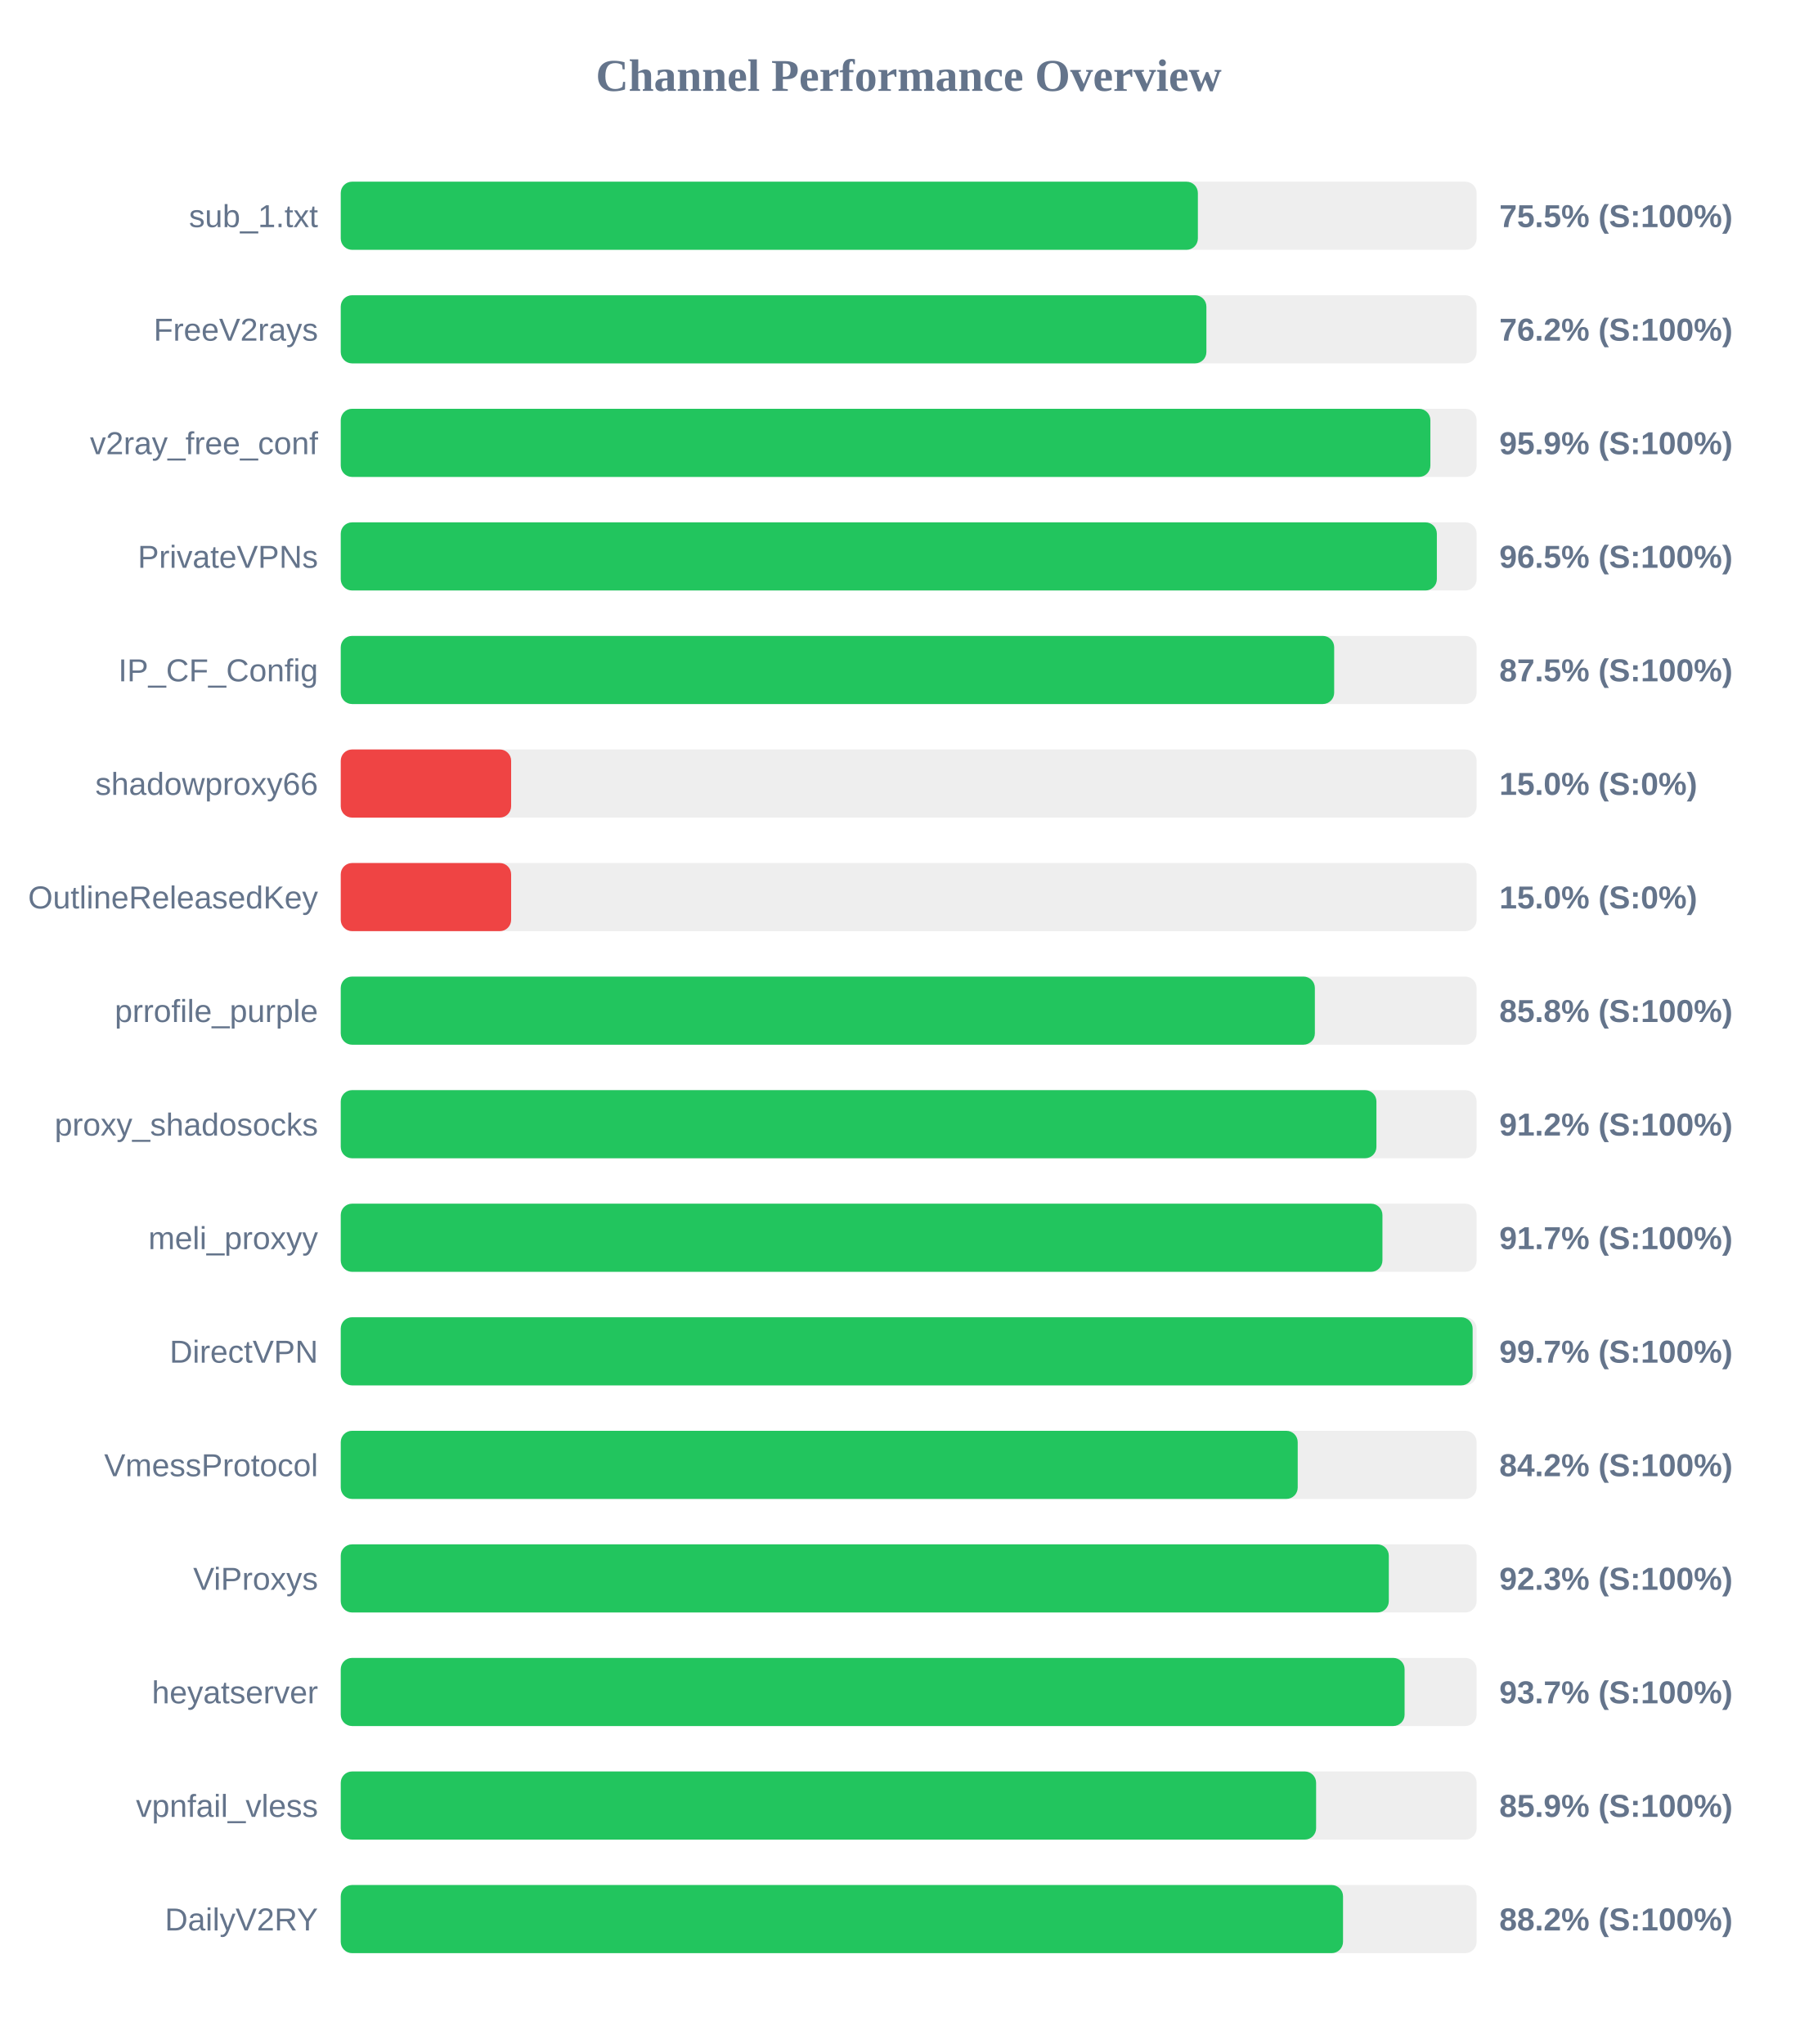
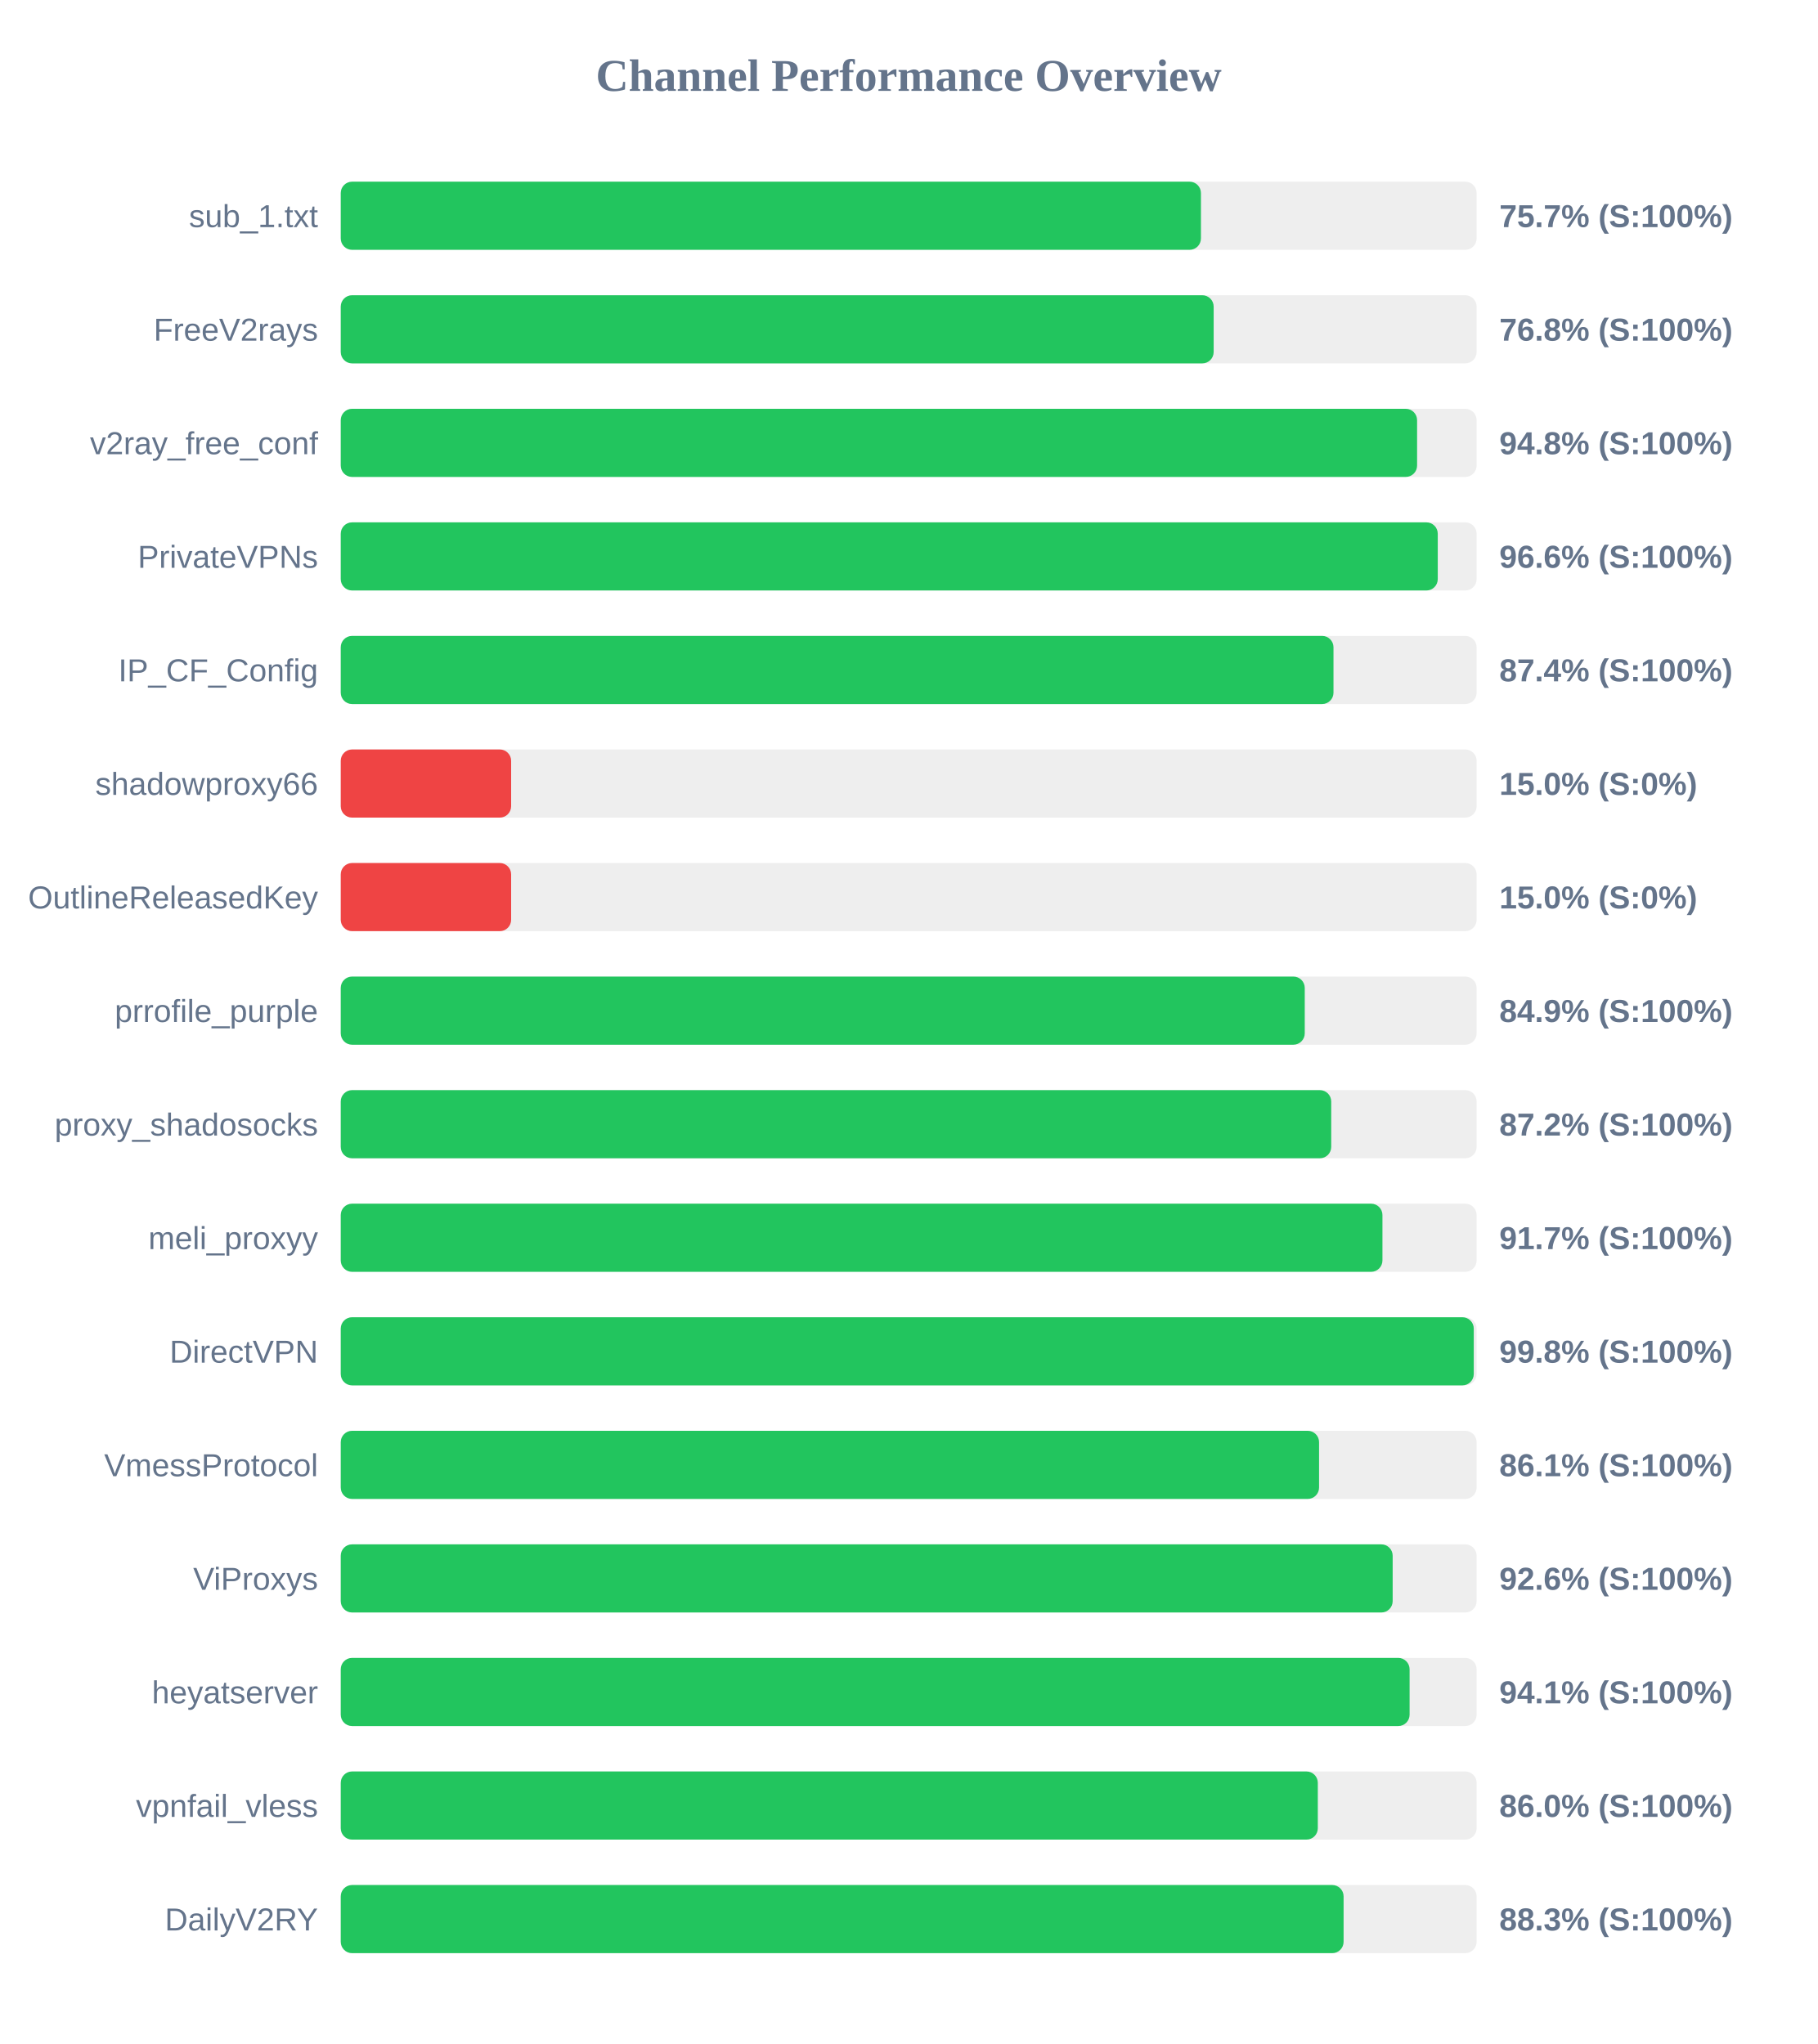
<svg xmlns="http://www.w3.org/2000/svg" width="800" height="900" version="1.1">
  <style>
        .row { font: 14px Arial; fill: #64748b; }
        .score { font: bold 14px Arial; fill: #64748b; }
    </style>
  <text x="400" y="40" text-anchor="middle" font-size="20px" font-weight="bold" fill="#64748b">Channel Performance Overview</text>
  <rect x="150" y="80" width="500" height="30" fill="#eee" rx="5" />
-   <rect x="150" y="80" width="377.3" height="30" fill="#22c55e" rx="5" />
+   <rect x="150" y="80" width="378.65" height="30" fill="#22c55e" rx="5" />
  <text x="140" y="100" text-anchor="end" class="row">sub_1.txt</text>
-   <text x="660" y="100" text-anchor="start" class="score">75.5% (S:100%)</text>
+   <text x="660" y="100" text-anchor="start" class="score">75.7% (S:100%)</text>
  <rect x="150" y="130" width="500" height="30" fill="#eee" rx="5" />
-   <rect x="150" y="130" width="381.05" height="30" fill="#22c55e" rx="5" />
+   <rect x="150" y="130" width="384.25" height="30" fill="#22c55e" rx="5" />
  <text x="140" y="150" text-anchor="end" class="row">FreeV2rays</text>
-   <text x="660" y="150" text-anchor="start" class="score">76.2% (S:100%)</text>
+   <text x="660" y="150" text-anchor="start" class="score">76.8% (S:100%)</text>
  <rect x="150" y="180" width="500" height="30" fill="#eee" rx="5" />
-   <rect x="150" y="180" width="479.65" height="30" fill="#22c55e" rx="5" />
+   <rect x="150" y="180" width="473.8" height="30" fill="#22c55e" rx="5" />
  <text x="140" y="200" text-anchor="end" class="row">v2ray_free_conf</text>
-   <text x="660" y="200" text-anchor="start" class="score">95.9% (S:100%)</text>
+   <text x="660" y="200" text-anchor="start" class="score">94.8% (S:100%)</text>
  <rect x="150" y="230" width="500" height="30" fill="#eee" rx="5" />
-   <rect x="150" y="230" width="482.5" height="30" fill="#22c55e" rx="5" />
+   <rect x="150" y="230" width="482.9" height="30" fill="#22c55e" rx="5" />
  <text x="140" y="250" text-anchor="end" class="row">PrivateVPNs</text>
-   <text x="660" y="250" text-anchor="start" class="score">96.5% (S:100%)</text>
+   <text x="660" y="250" text-anchor="start" class="score">96.6% (S:100%)</text>
  <rect x="150" y="280" width="500" height="30" fill="#eee" rx="5" />
-   <rect x="150" y="280" width="437.3" height="30" fill="#22c55e" rx="5" />
+   <rect x="150" y="280" width="437.0" height="30" fill="#22c55e" rx="5" />
  <text x="140" y="300" text-anchor="end" class="row">IP_CF_Config</text>
-   <text x="660" y="300" text-anchor="start" class="score">87.5% (S:100%)</text>
+   <text x="660" y="300" text-anchor="start" class="score">87.4% (S:100%)</text>
  <rect x="150" y="330" width="500" height="30" fill="#eee" rx="5" />
  <rect x="150" y="330" width="75.0" height="30" fill="#ef4444" rx="5" />
  <text x="140" y="350" text-anchor="end" class="row">shadowproxy66</text>
  <text x="660" y="350" text-anchor="start" class="score">15.0% (S:0%)</text>
  <rect x="150" y="380" width="500" height="30" fill="#eee" rx="5" />
  <rect x="150" y="380" width="75.0" height="30" fill="#ef4444" rx="5" />
  <text x="140" y="400" text-anchor="end" class="row">OutlineReleasedKey</text>
  <text x="660" y="400" text-anchor="start" class="score">15.0% (S:0%)</text>
  <rect x="150" y="430" width="500" height="30" fill="#eee" rx="5" />
-   <rect x="150" y="430" width="428.8" height="30" fill="#22c55e" rx="5" />
+   <rect x="150" y="430" width="424.35" height="30" fill="#22c55e" rx="5" />
  <text x="140" y="450" text-anchor="end" class="row">prrofile_purple</text>
-   <text x="660" y="450" text-anchor="start" class="score">85.8% (S:100%)</text>
+   <text x="660" y="450" text-anchor="start" class="score">84.9% (S:100%)</text>
  <rect x="150" y="480" width="500" height="30" fill="#eee" rx="5" />
-   <rect x="150" y="480" width="455.9" height="30" fill="#22c55e" rx="5" />
+   <rect x="150" y="480" width="436.0" height="30" fill="#22c55e" rx="5" />
  <text x="140" y="500" text-anchor="end" class="row">proxy_shadosocks</text>
-   <text x="660" y="500" text-anchor="start" class="score">91.2% (S:100%)</text>
+   <text x="660" y="500" text-anchor="start" class="score">87.2% (S:100%)</text>
  <rect x="150" y="530" width="500" height="30" fill="#eee" rx="5" />
  <rect x="150" y="530" width="458.55" height="30" fill="#22c55e" rx="5" />
  <text x="140" y="550" text-anchor="end" class="row">meli_proxyy</text>
  <text x="660" y="550" text-anchor="start" class="score">91.7% (S:100%)</text>
  <rect x="150" y="580" width="500" height="30" fill="#eee" rx="5" />
-   <rect x="150" y="580" width="498.25" height="30" fill="#22c55e" rx="5" />
+   <rect x="150" y="580" width="498.75" height="30" fill="#22c55e" rx="5" />
  <text x="140" y="600" text-anchor="end" class="row">DirectVPN</text>
-   <text x="660" y="600" text-anchor="start" class="score">99.7% (S:100%)</text>
+   <text x="660" y="600" text-anchor="start" class="score">99.8% (S:100%)</text>
  <rect x="150" y="630" width="500" height="30" fill="#eee" rx="5" />
-   <rect x="150" y="630" width="421.25" height="30" fill="#22c55e" rx="5" />
+   <rect x="150" y="630" width="430.65" height="30" fill="#22c55e" rx="5" />
  <text x="140" y="650" text-anchor="end" class="row">VmessProtocol</text>
-   <text x="660" y="650" text-anchor="start" class="score">84.2% (S:100%)</text>
+   <text x="660" y="650" text-anchor="start" class="score">86.1% (S:100%)</text>
  <rect x="150" y="680" width="500" height="30" fill="#eee" rx="5" />
-   <rect x="150" y="680" width="461.35" height="30" fill="#22c55e" rx="5" />
+   <rect x="150" y="680" width="463.05" height="30" fill="#22c55e" rx="5" />
  <text x="140" y="700" text-anchor="end" class="row">ViProxys</text>
-   <text x="660" y="700" text-anchor="start" class="score">92.3% (S:100%)</text>
+   <text x="660" y="700" text-anchor="start" class="score">92.6% (S:100%)</text>
  <rect x="150" y="730" width="500" height="30" fill="#eee" rx="5" />
-   <rect x="150" y="730" width="468.3" height="30" fill="#22c55e" rx="5" />
+   <rect x="150" y="730" width="470.5" height="30" fill="#22c55e" rx="5" />
  <text x="140" y="750" text-anchor="end" class="row">heyatserver</text>
-   <text x="660" y="750" text-anchor="start" class="score">93.7% (S:100%)</text>
+   <text x="660" y="750" text-anchor="start" class="score">94.1% (S:100%)</text>
  <rect x="150" y="780" width="500" height="30" fill="#eee" rx="5" />
-   <rect x="150" y="780" width="429.35" height="30" fill="#22c55e" rx="5" />
+   <rect x="150" y="780" width="430.1" height="30" fill="#22c55e" rx="5" />
  <text x="140" y="800" text-anchor="end" class="row">vpnfail_vless</text>
-   <text x="660" y="800" text-anchor="start" class="score">85.9% (S:100%)</text>
+   <text x="660" y="800" text-anchor="start" class="score">86.0% (S:100%)</text>
  <rect x="150" y="830" width="500" height="30" fill="#eee" rx="5" />
-   <rect x="150" y="830" width="441.2" height="30" fill="#22c55e" rx="5" />
+   <rect x="150" y="830" width="441.45" height="30" fill="#22c55e" rx="5" />
  <text x="140" y="850" text-anchor="end" class="row">DailyV2RY</text>
-   <text x="660" y="850" text-anchor="start" class="score">88.2% (S:100%)</text>
+   <text x="660" y="850" text-anchor="start" class="score">88.3% (S:100%)</text>
</svg>
